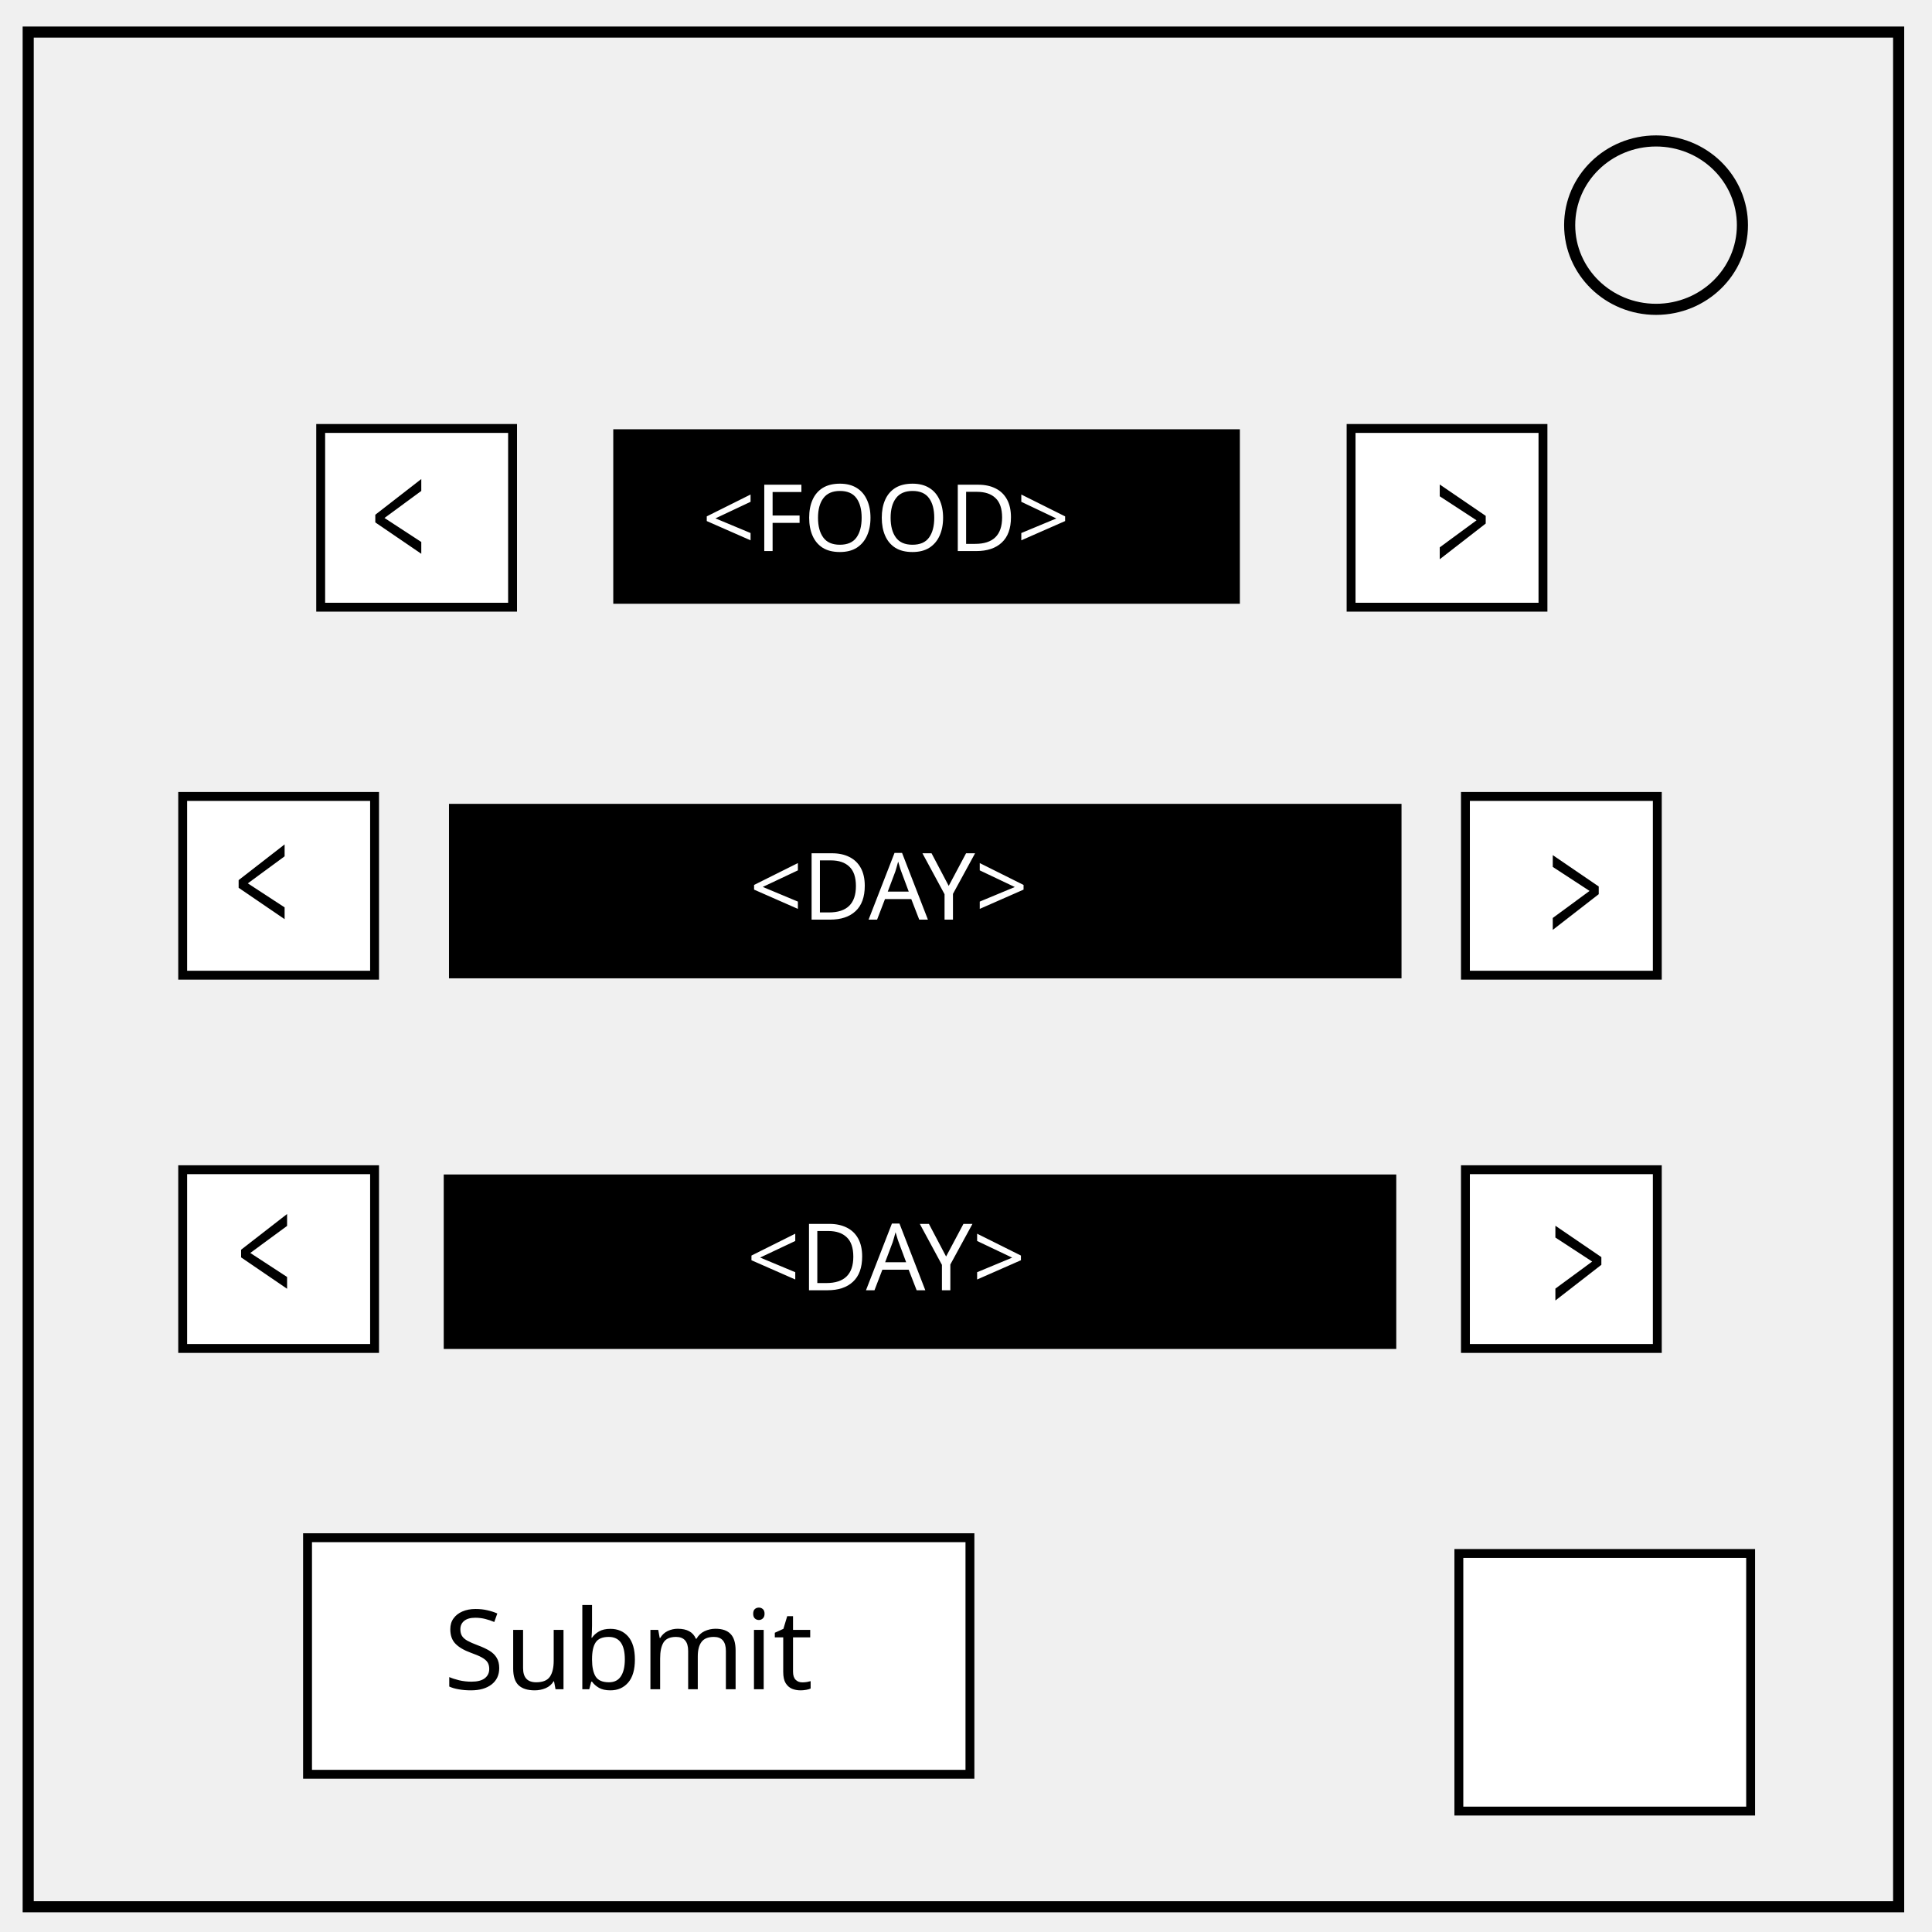
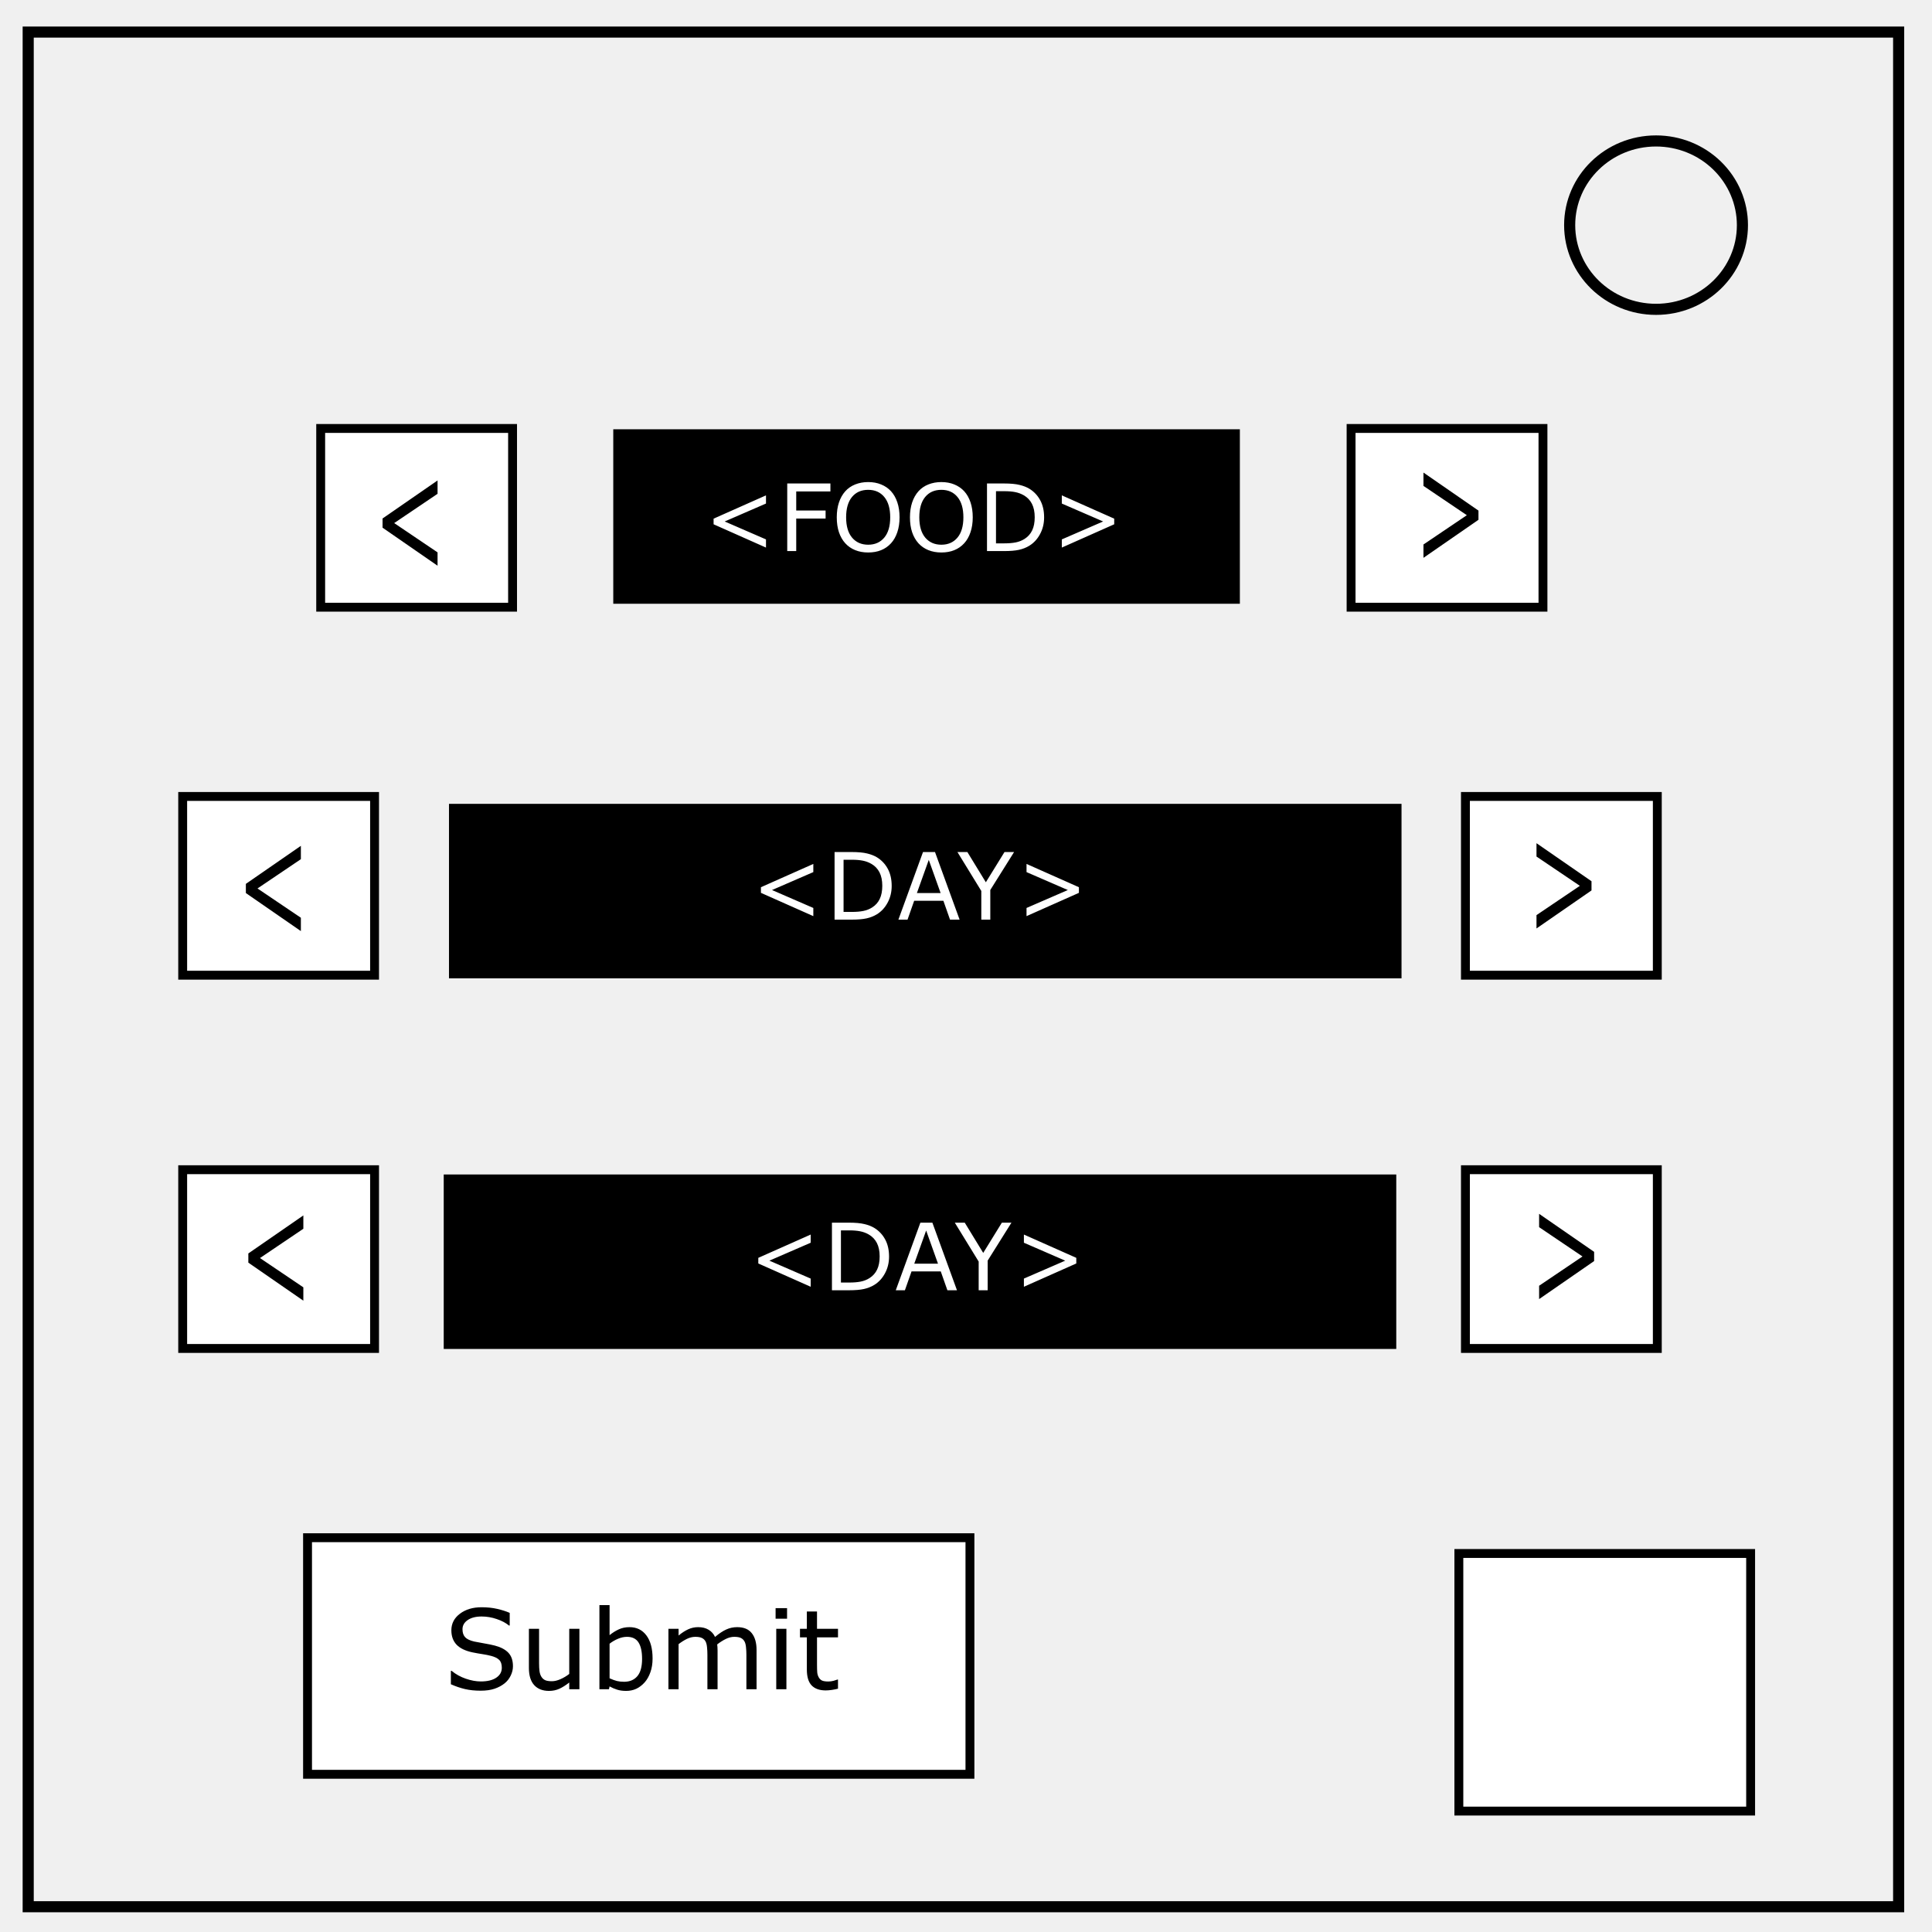
<svg xmlns="http://www.w3.org/2000/svg" viewBox="0 0 348 348" fill="none">
  <path d="M5.079 5.776h336.913v337.67H5.08z" stroke-width="2" stroke="#000" />
  <path d="M282.734 40.554c0-8.376 6.966-15.165 15.56-15.165 4.126 0 8.084 1.597 11.001 4.441 2.918 2.844 4.558 6.702 4.558 10.724 0 8.376-6.966 15.165-15.56 15.165-8.593 0-15.559-6.79-15.559-15.165z" stroke-width="2" stroke="#000" />
  <path fill="#fff" stroke="#000" stroke-width="1.6" d="M57.763 77.176h34.563v32.196H57.763zm185.6 0h34.563v32.196h-34.563zM32.906 143.461h34.563v32.196H32.906zm0 67.233h34.563v32.196H32.906zm231.053-67.233h34.563v32.196h-34.563zm0 67.233h34.563v32.196h-34.563zM55.396 276.98H174.71v42.612H55.396zm207.38 2.84h52.555v46.4h-52.555z" />
-   <text style="line-height:1.25" x="79.908" y="304.271" font-weight="400" font-size="19.948" font-family="sans-serif" fill="#000" stroke-width=".499">
-     <tspan x="79.908" y="304.271">Submit</tspan>
-   </text>
-   <text style="line-height:1.25" x="53.07" y="188.674" transform="scale(.8018 1.24719)" font-weight="400" font-size="21.931" font-family="sans-serif" fill="#000" stroke-width=".548">
-     <tspan x="53.07" y="188.674">&lt;</tspan>
-   </text>
-   <text style="line-height:1.25" x="52.514" y="135.297" transform="scale(.8018 1.24719)" font-weight="400" font-size="21.931" font-family="sans-serif" fill="#000" stroke-width=".548">
-     <tspan x="52.514" y="135.297">&lt;</tspan>
-   </text>
-   <text style="line-height:1.25" x="83.22" y="82.528" transform="scale(.8018 1.24719)" font-weight="400" font-size="21.931" font-family="sans-serif" fill="#000" stroke-width=".548">
-     <tspan x="83.22" y="82.528">&lt;</tspan>
-   </text>
-   <text style="line-height:1.25" x="-334.858" y="-67.425" transform="scale(-.8018 -1.24719)" font-weight="400" font-size="21.931" font-family="sans-serif" fill="#000" stroke-width=".548">
-     <tspan x="-334.858" y="-67.425">&lt;</tspan>
-   </text>
-   <text style="line-height:1.25" x="-360.25" y="-120.953" transform="scale(-.8018 -1.24719)" font-weight="400" font-size="21.931" font-family="sans-serif" fill="#000" stroke-width=".548">
-     <tspan x="-360.25" y="-120.953">&lt;</tspan>
-   </text>
-   <text style="line-height:1.25" x="-360.84" y="-174.481" transform="scale(-.8018 -1.24719)" font-weight="400" font-size="21.931" font-family="sans-serif" fill="#000" stroke-width=".548">
-     <tspan x="-360.84" y="-174.481">&lt;</tspan>
-   </text>
+   <g aria-label="Submit" style="line-height:1.25" font-weight="400" font-size="19.948" font-family="sans-serif" fill="#000" stroke-width=".499">
+     <path d="M92.395 300.131q0 .848-.4 1.676-.389.828-1.1 1.402-.78.624-1.821.974-1.033.351-2.494.351-1.568 0-2.825-.292-1.246-.292-2.542-.867v-2.416h.137q1.1.916 2.542 1.413 1.441.496 2.708.496 1.792 0 2.785-.672 1.003-.672 1.003-1.792 0-.964-.477-1.422-.467-.458-1.432-.711-.73-.195-1.587-.321-.848-.127-1.802-.322-1.929-.409-2.864-1.393-.925-.993-.925-2.58 0-1.822 1.539-2.981 1.539-1.17 3.906-1.17 1.529 0 2.805.293 1.276.292 2.26.72v2.28h-.137q-.828-.701-2.182-1.16-1.344-.467-2.756-.467-1.549 0-2.494.643-.935.643-.935 1.656 0 .906.468 1.422.467.516 1.646.79.623.135 1.773.33 1.149.195 1.948.4 1.617.428 2.435 1.295.818.867.818 2.425zM104.366 304.271h-1.831v-1.208q-.926.73-1.773 1.12-.848.39-1.87.39-1.715 0-2.67-1.042-.954-1.052-.954-3.078v-7.062H97.1v6.195q0 .828.077 1.422.078.584.332 1.003.263.429.681.624.42.194 1.218.194.711 0 1.549-.37.847-.37 1.578-.944v-8.124h1.83zM117.544 298.748q0 1.364-.39 2.455-.38 1.09-1.032 1.831-.691.77-1.52 1.16-.827.379-1.82.379-.926 0-1.618-.224-.691-.214-1.363-.584l-.117.506h-1.714v-15.156h1.83v5.416q.77-.633 1.637-1.033.867-.409 1.948-.409 1.929 0 3.04 1.48 1.12 1.481 1.12 4.18zm-1.89.049q0-1.948-.642-2.951-.643-1.013-2.075-1.013-.799 0-1.617.35-.818.341-1.52.887v6.233q.78.351 1.335.487.565.137 1.276.137 1.52 0 2.377-.994.867-1.003.867-3.136zM136.275 304.271h-1.831v-6.195q0-.701-.069-1.354-.058-.652-.263-1.042-.224-.419-.642-.633-.42-.214-1.208-.214-.77 0-1.54.39-.769.38-1.538.973.029.224.049.526.019.293.019.585v6.964h-1.831v-6.195q0-.72-.068-1.363-.059-.653-.263-1.043-.224-.418-.643-.623-.419-.214-1.208-.214-.75 0-1.51.37-.75.37-1.5.945v8.123h-1.83v-10.88h1.83v1.208q.857-.711 1.705-1.11.857-.4 1.821-.4 1.11 0 1.88.468.78.467 1.16 1.295 1.11-.935 2.025-1.344.916-.419 1.958-.419 1.792 0 2.64 1.091.857 1.081.857 3.03zM141.768 291.57h-2.065v-1.9h2.065zm-.117 12.701h-1.83v-10.88h1.83zM150.944 304.174q-.517.136-1.13.224-.604.087-1.082.087-1.665 0-2.532-.896t-.867-2.873v-5.786h-1.237v-1.539h1.237v-3.126h1.831v3.126h3.78v1.54h-3.78v4.957q0 .857.04 1.344.038.477.272.896.214.39.584.575.38.175 1.15.175.448 0 .935-.126.487-.137.701-.224h.098z" />
+   </g>
+   <g style="line-height:1.25">
+     <path d="M54.64 234.284l-9.908-6.851v-1.657l9.909-6.85v2.403l-7.814 5.276 7.814 5.275z" aria-label="&lt;" font-weight="400" font-size="21.931" font-family="sans-serif" fill="#000" stroke-width=".548" />
+   </g>
+   <g style="line-height:1.25">
+     <path d="M54.195 167.713l-9.908-6.852v-1.656l9.908-6.851v2.404l-7.813 5.275 7.813 5.276z" aria-label="&lt;" font-weight="400" font-size="21.931" font-family="sans-serif" fill="#000" stroke-width=".548" />
+   </g>
+   <g style="line-height:1.25">
+     <path d="M78.815 101.9l-9.908-6.852v-1.656l9.908-6.851v2.404l-7.813 5.275 7.813 5.276z" aria-label="&lt;" font-weight="400" font-size="21.931" font-family="sans-serif" fill="#000" stroke-width=".548" />
+   </g>
+   <g style="line-height:1.25">
+     <path d="M256.4 85.12l9.908 6.852v1.656l-9.908 6.851v-2.404l7.813-5.275-7.813-5.276z" aria-label="&lt;" font-weight="400" font-size="21.931" font-family="sans-serif" fill="#000" stroke-width=".548" />
+   </g>
+   <g style="line-height:1.25">
+     <path d="M276.76 151.88l9.908 6.851v1.656l-9.909 6.852v-2.404l7.814-5.276-7.814-5.275z" aria-label="&lt;" font-weight="400" font-size="21.931" font-family="sans-serif" fill="#000" stroke-width=".548" />
+   </g>
+   <g style="line-height:1.25">
+     <path d="M277.232 218.64l9.909 6.85v1.657l-9.909 6.851v-2.404l7.814-5.275-7.814-5.276z" aria-label="&lt;" font-weight="400" font-size="21.931" font-family="sans-serif" fill="#000" stroke-width=".548" />
+   </g>
  <path fill="#000" stroke="#000" stroke-width="1.6" d="M111.265 78.122H222.53v29.829H111.265z" />
  <path fill="#000" stroke="#000" stroke-width="1.963" d="M81.855 145.774h169.612v29.465H81.855zm-.947 66.759H250.52v29.465H80.908z" />
-   <text style="line-height:1.25" x="126.459" y="99.262" font-weight="400" font-size="16.748" font-family="sans-serif" fill="#fff" stroke-width=".419">
-     <tspan x="126.459" y="99.262">&lt;FOOD&gt;</tspan>
-   </text>
-   <text style="line-height:1.25" x="134.985" y="165.648" font-weight="400" font-size="16.748" font-family="sans-serif" fill="#fff" stroke-width=".419">
-     <tspan x="134.985" y="165.648">&lt;DAY&gt;</tspan>
-   </text>
-   <text style="line-height:1.25" x="134.512" y="232.407" font-weight="400" font-size="16.748" font-family="sans-serif" fill="#fff" stroke-width=".419">
-     <tspan x="134.512" y="232.407">&lt;DAY&gt;</tspan>
-   </text>
+   <g aria-label="&lt;FOOD&gt;" style="line-height:1.25" font-weight="400" font-size="16.748" font-family="sans-serif" fill="#fff" stroke-width=".419">
+     <path d="M137.973 98.632l-9.437-4.195v-1.014l9.437-4.195V90.7l-7.441 3.23 7.441 3.23zM149.577 88.525h-6.157v3.434h5.29v1.44h-5.29v5.863h-1.62V87.085h7.777zM160.495 88.484q.744.818 1.136 2.003.401 1.186.401 2.69 0 1.505-.409 2.7-.4 1.185-1.128 1.978-.753.826-1.783 1.243-1.022.418-2.339.418-1.284 0-2.339-.426-1.046-.425-1.782-1.235t-1.137-1.987q-.393-1.177-.393-2.69 0-1.489.393-2.666.392-1.186 1.145-2.028.72-.802 1.783-1.227 1.07-.425 2.33-.425 1.309 0 2.347.433 1.047.426 1.775 1.219zm-.147 4.694q0-2.372-1.064-3.656-1.063-1.292-2.903-1.292-1.856 0-2.92 1.292-1.054 1.284-1.054 3.656 0 2.396 1.08 3.672 1.079 1.267 2.894 1.267 1.816 0 2.887-1.267 1.08-1.276 1.08-3.672zM173.677 88.484q.744.818 1.137 2.003.4 1.186.4 2.69 0 1.505-.408 2.7-.401 1.185-1.129 1.978-.752.826-1.783 1.243-1.022.418-2.338.418-1.284 0-2.34-.426-1.046-.425-1.782-1.235t-1.137-1.987q-.392-1.177-.392-2.69 0-1.489.392-2.666.393-1.186 1.145-2.028.72-.802 1.783-1.227 1.071-.425 2.33-.425 1.31 0 2.348.433 1.046.426 1.774 1.219zm-.147 4.694q0-2.372-1.063-3.656-1.063-1.292-2.903-1.292-1.857 0-2.92 1.292-1.055 1.284-1.055 3.656 0 2.396 1.08 3.672 1.08 1.267 2.895 1.267t2.887-1.267q1.079-1.276 1.079-3.672zM188.07 93.186q0 1.66-.728 3.01-.72 1.349-1.922 2.093-.834.515-1.864.744-1.022.229-2.699.229h-3.075V87.085h3.043q1.782 0 2.83.262 1.054.254 1.782.703 1.243.777 1.938 2.07.695 1.291.695 3.066zm-1.693-.025q0-1.43-.499-2.412-.498-.981-1.488-1.546-.72-.408-1.53-.564-.809-.163-1.937-.163h-1.521v9.396h1.52q1.17 0 2.037-.172.875-.172 1.603-.638.908-.58 1.357-1.529.458-.949.458-2.372zM200.696 94.437l-9.437 4.195V97.16l7.442-3.23-7.442-3.23v-1.472l9.437 4.195z" />
+   </g>
+   <g aria-label="&lt;DAY&gt;" style="line-height:1.25" font-weight="400" font-size="16.748" font-family="sans-serif" fill="#fff" stroke-width=".419">
+     <path d="M146.5 165.018l-9.438-4.195v-1.014l9.437-4.195v1.472l-7.441 3.23 7.441 3.23zM160.614 159.572q0 1.66-.728 3.01-.72 1.349-1.922 2.093-.834.515-1.864.744-1.022.229-2.699.229h-3.075v-12.177h3.043q1.782 0 2.829.262 1.055.254 1.783.703 1.243.777 1.938 2.07.695 1.291.695 3.066zm-1.693-.025q0-1.43-.499-2.412-.498-.981-1.488-1.546-.72-.408-1.53-.564-.809-.163-1.937-.163h-1.521v9.396h1.52q1.17 0 2.037-.172.875-.172 1.603-.638.908-.58 1.357-1.529.458-.949.458-2.372zM172.848 165.648h-1.726l-1.194-3.394h-5.266l-1.194 3.394h-1.644l4.433-12.177h2.159zm-3.418-4.784l-2.135-5.978-2.142 5.978zM182.661 153.471l-4.285 6.837v5.34h-1.62v-5.168l-4.3-7.009h1.79l3.329 5.447 3.36-5.447zM194.339 160.823l-9.437 4.195v-1.472l7.442-3.23-7.442-3.23v-1.472l9.437 4.195z" />
+   </g>
+   <g aria-label="&lt;DAY&gt;" style="line-height:1.25" font-weight="400" font-size="16.748" font-family="sans-serif" fill="#fff" stroke-width=".419">
+     <path d="M146.026 231.777l-9.437-4.195v-1.014l9.437-4.195v1.472l-7.442 3.23 7.442 3.23zM160.141 226.33q0 1.661-.728 3.01-.72 1.35-1.922 2.094-.834.515-1.864.744-1.022.229-2.699.229h-3.075V220.23h3.043q1.782 0 2.829.262 1.055.254 1.783.703 1.243.777 1.938 2.07.695 1.291.695 3.066zm-1.693-.024q0-1.43-.499-2.412-.498-.981-1.488-1.546-.72-.408-1.53-.564-.809-.163-1.937-.163h-1.521v9.396h1.52q1.17 0 2.037-.172.875-.172 1.603-.638.907-.58 1.357-1.529.458-.949.458-2.372zM172.375 232.407h-1.726l-1.194-3.394h-5.266l-1.194 3.394h-1.644l4.433-12.177h2.159zm-3.418-4.784l-2.135-5.978-2.142 5.978zM182.188 220.23l-4.285 6.837v5.34h-1.62v-5.168l-4.3-7.009h1.79l3.329 5.447 3.36-5.447zM193.866 227.582l-9.437 4.195v-1.472l7.442-3.23-7.442-3.23v-1.472l9.437 4.195z" />
+   </g>
</svg>
